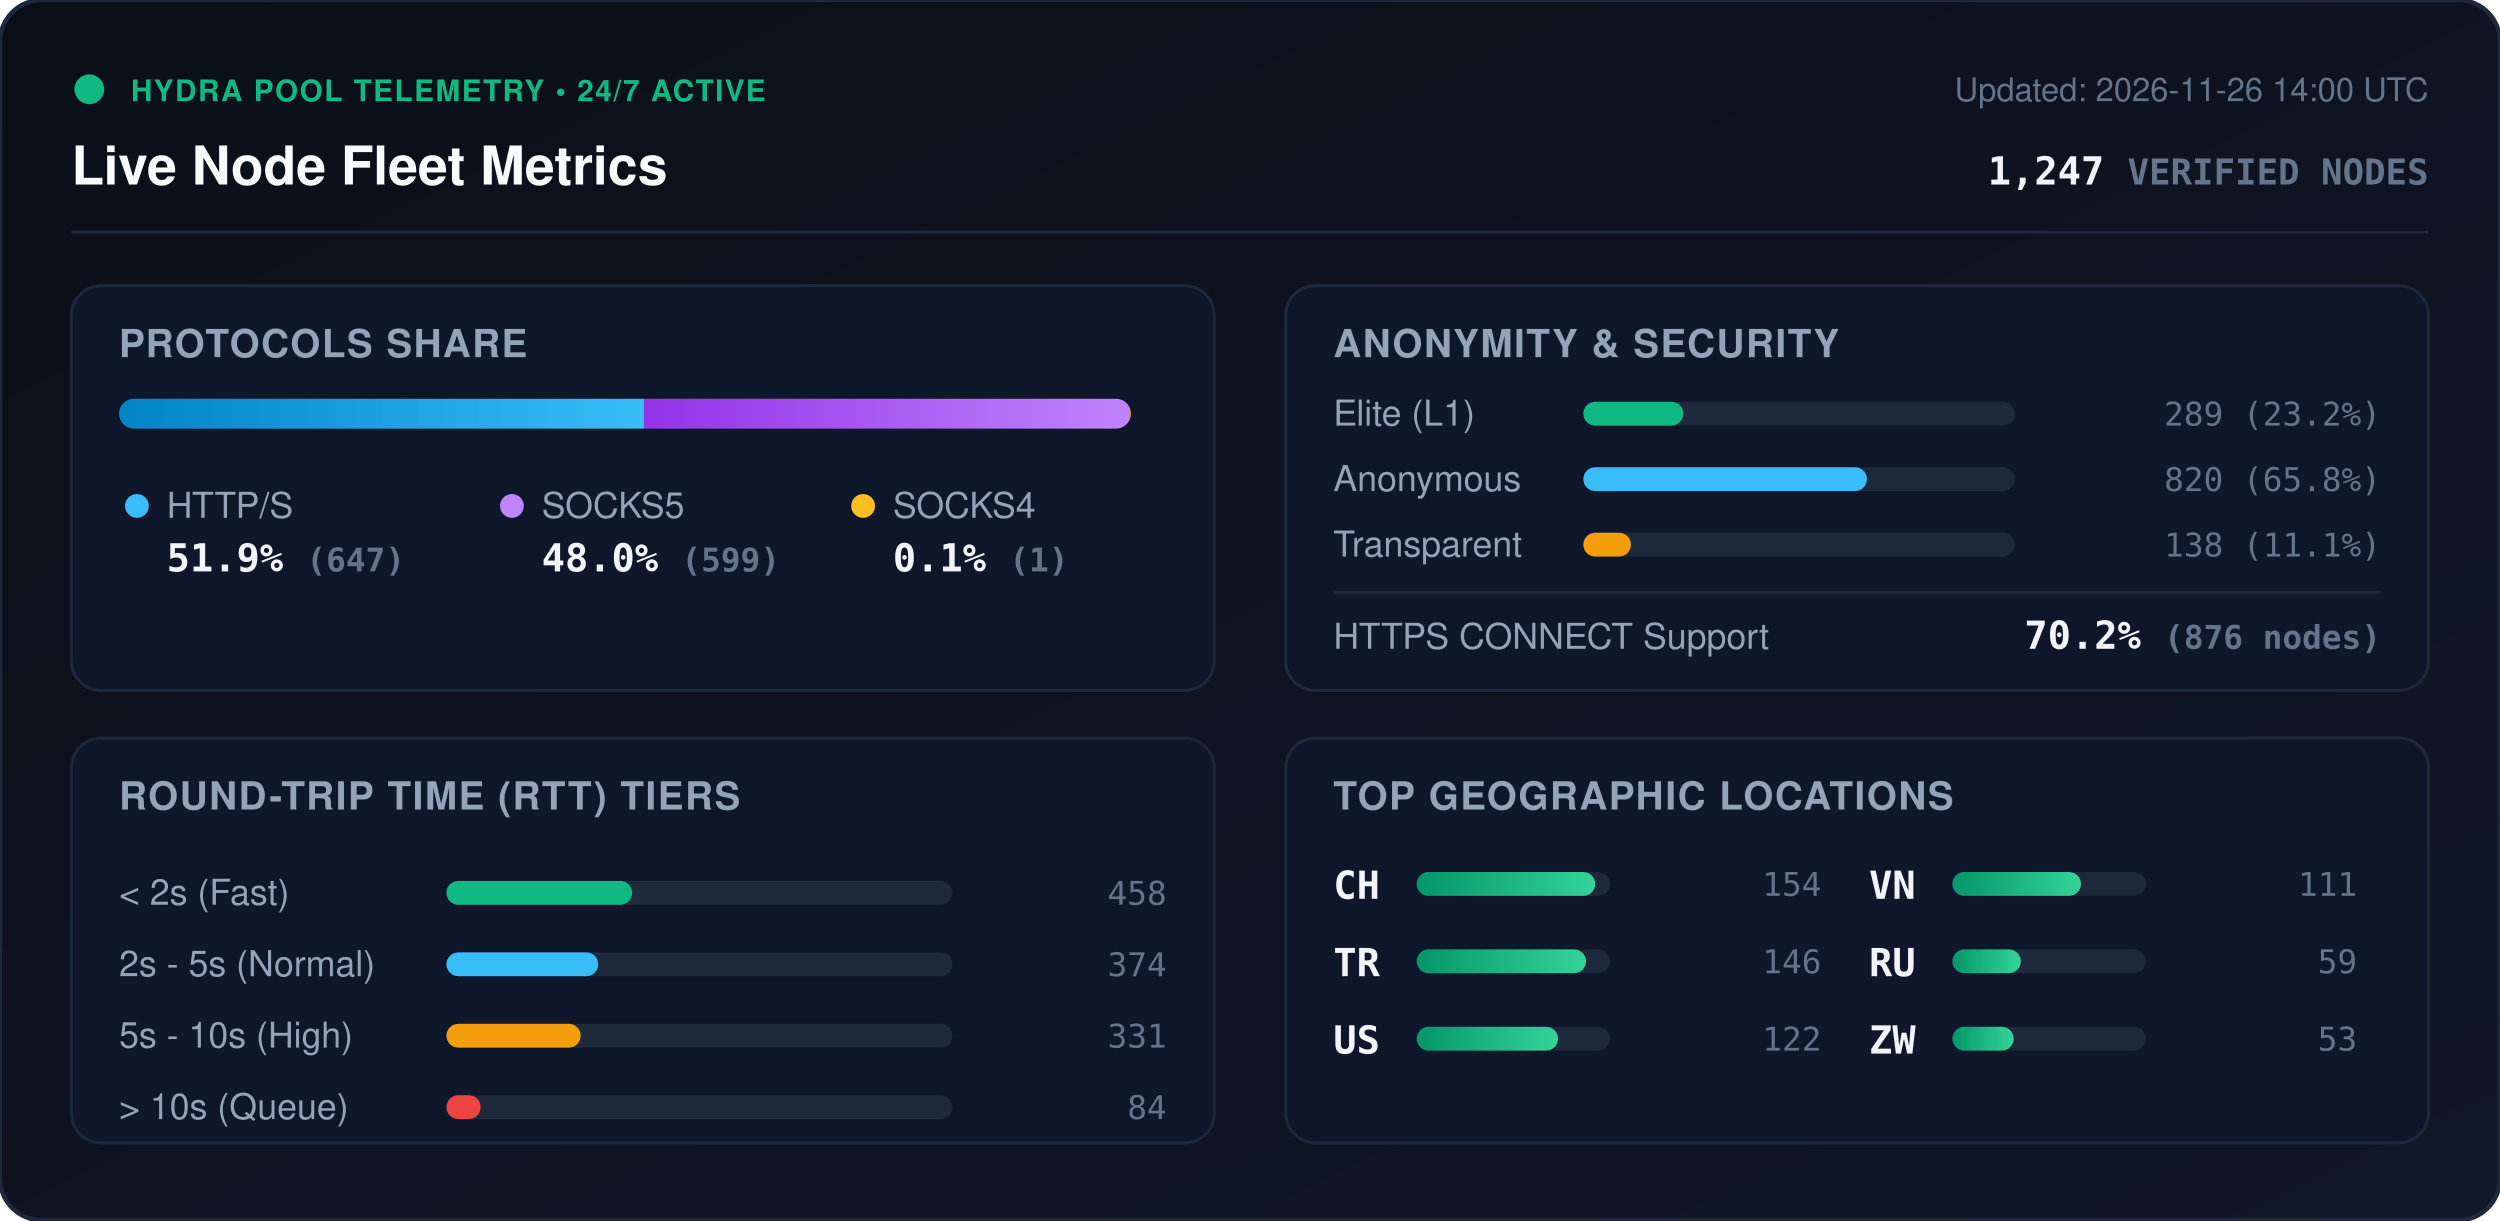
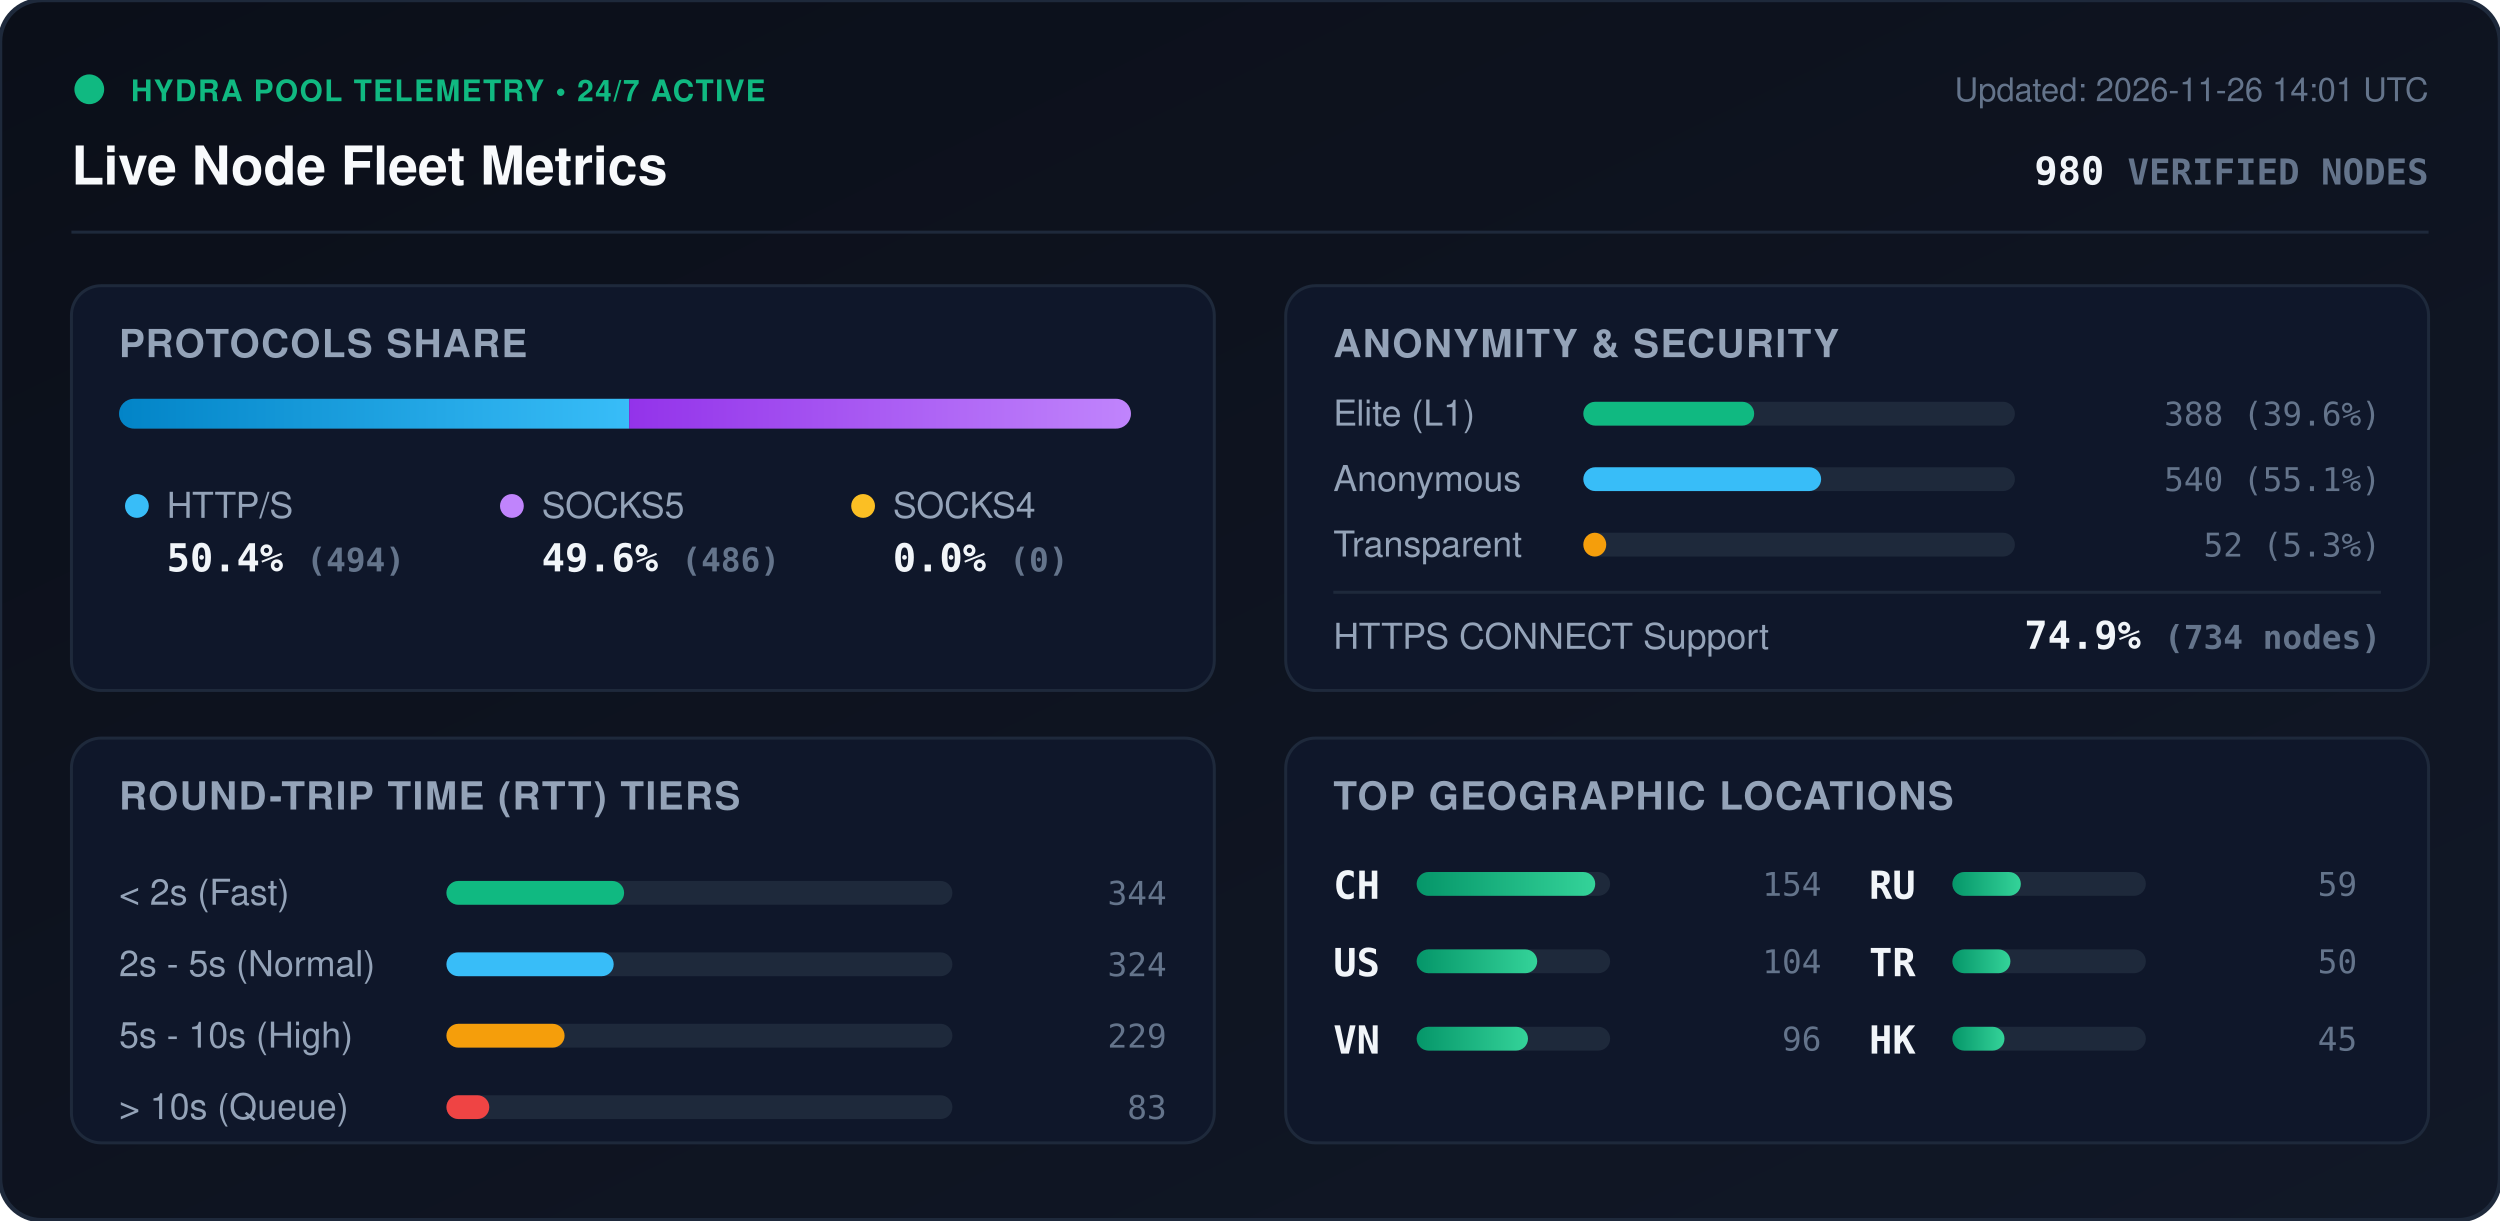
<svg xmlns="http://www.w3.org/2000/svg" viewBox="0 0 840 410" width="840" height="410" style="max-width: 100%; height: auto;">
  <defs>
    <linearGradient id="bg" x1="0%" y1="0%" x2="100%" y2="100%">
      <stop offset="0%" stop-color="#0b0f19" />
      <stop offset="100%" stop-color="#111827" />
    </linearGradient>
    <linearGradient id="bar-http" x1="0%" y1="0%" x2="100%" y2="0%">
      <stop offset="0%" stop-color="#0284c7" />
      <stop offset="100%" stop-color="#38bdf8" />
    </linearGradient>
    <linearGradient id="bar-socks5" x1="0%" y1="0%" x2="100%" y2="0%">
      <stop offset="0%" stop-color="#9333ea" />
      <stop offset="100%" stop-color="#c084fc" />
    </linearGradient>
    <linearGradient id="bar-socks4" x1="0%" y1="0%" x2="100%" y2="0%">
      <stop offset="0%" stop-color="#d97706" />
      <stop offset="100%" stop-color="#fbbf24" />
    </linearGradient>
    <linearGradient id="bar-green" x1="0%" y1="0%" x2="100%" y2="0%">
      <stop offset="0%" stop-color="#059669" />
      <stop offset="100%" stop-color="#34d399" />
    </linearGradient>
    <clipPath id="prog-track-clip">
      <rect width="340.0" height="10" rx="5" />
    </clipPath>
    <style>
      .title { font: 700 18px -apple-system, BlinkMacSystemFont, 'Segoe UI', Helvetica, Arial, sans-serif; fill: #f8fafc; }
      .sub { font: 500 11px -apple-system, BlinkMacSystemFont, 'Segoe UI', Helvetica, Arial, sans-serif; fill: #64748b; }
      .section-hdr { font: 600 13px -apple-system, BlinkMacSystemFont, 'Segoe UI', Helvetica, Arial, sans-serif; fill: #94a3b8; letter-spacing: 0.5px; }
      .metric-val { font: 700 13px -apple-system, BlinkMacSystemFont, 'Segoe UI', Helvetica, Arial, sans-serif; fill: #f1f5f9; }
      .metric-lbl { font: 500 12px -apple-system, BlinkMacSystemFont, 'Segoe UI', Helvetica, Arial, sans-serif; fill: #94a3b8; }
      .badge-txt { font: 700 10px -apple-system, BlinkMacSystemFont, 'Segoe UI', Helvetica, Arial, sans-serif; fill: #10b981; letter-spacing: 0.5px; }
      .mono { font-family: ui-monospace, SFMono-Regular, Menlo, Monaco, Consolas, monospace; }
      .pulse { animation: beacon 2s infinite ease-in-out; }
      @keyframes beacon { 0%, 100% { opacity: 1; } 50% { opacity: 0.35; } }
    </style>
  </defs>
  <rect width="840" height="410" rx="14" fill="url(#bg)" stroke="#1e293b" stroke-width="1.5" />
  <g transform="translate(24, 24)">
    <circle cx="6" cy="6" r="5" fill="#10b981" class="pulse" />
    <text x="20" y="10" class="badge-txt">HYDRA POOL TELEMETRY • 24/7 ACTIVE</text>
    <text x="0" y="38" class="title">Live Node Fleet Metrics</text>
-     <text x="792" y="10" text-anchor="end" class="sub">Updated: 2026-11-26 14:00 UTC</text>
-     <text x="792" y="38" text-anchor="end" class="metric-val mono" fill="#38bdf8">1,247 <tspan font-size="12" fill="#64748b">VERIFIED NODES</tspan>
+     <text x="792" y="10" text-anchor="end" class="sub">Updated: 2026-11-26 14:01 UTC</text>
+     <text x="792" y="38" text-anchor="end" class="metric-val mono" fill="#38bdf8">980 <tspan font-size="12" fill="#64748b">VERIFIED NODES</tspan>
    </text>
  </g>
  <line x1="24" y1="78" x2="816" y2="78" stroke="#1e293b" stroke-width="1" />
  <g transform="translate(24, 96)">
    <rect width="384" height="136" rx="10" fill="#0f172a" stroke="#1e293b" />
    <text x="16" y="24" class="section-hdr">PROTOCOLS SHARE</text>
    <g transform="translate(16, 38)">
      <rect width="340.0" height="10" rx="5" fill="#1e293b" />
      <g clip-path="url(#prog-track-clip)">
-         <rect x="0" width="176.4" height="10" fill="url(#bar-http)" />
-         <rect x="176.4" width="163.3" height="10" fill="url(#bar-socks5)" />
-         <rect x="339.7" width="0.3" height="10" fill="url(#bar-socks4)" />
+         <rect x="0" width="171.4" height="10" fill="url(#bar-http)" />
+         <rect x="171.4" width="168.6" height="10" fill="url(#bar-socks5)" />
+         <rect x="340.0" width="0.0" height="10" fill="url(#bar-socks4)" />
      </g>
    </g>
    <g transform="translate(16, 68)">
      <circle cx="6" cy="6" r="4" fill="#38bdf8" />
      <text x="16" y="10" class="metric-lbl">HTTP/S</text>
-       <text x="16" y="28" class="metric-val mono">51.9% <tspan font-size="11" fill="#64748b">(647)</tspan>
+       <text x="16" y="28" class="metric-val mono">50.4% <tspan font-size="11" fill="#64748b">(494)</tspan>
      </text>
      <circle cx="132" cy="6" r="4" fill="#c084fc" />
      <text x="142" y="10" class="metric-lbl">SOCKS5</text>
-       <text x="142" y="28" class="metric-val mono">48.0% <tspan font-size="11" fill="#64748b">(599)</tspan>
+       <text x="142" y="28" class="metric-val mono">49.6% <tspan font-size="11" fill="#64748b">(486)</tspan>
      </text>
      <circle cx="250" cy="6" r="4" fill="#fbbf24" />
      <text x="260" y="10" class="metric-lbl">SOCKS4</text>
-       <text x="260" y="28" class="metric-val mono">0.1% <tspan font-size="11" fill="#64748b">(1)</tspan>
+       <text x="260" y="28" class="metric-val mono">0.0% <tspan font-size="11" fill="#64748b">(0)</tspan>
      </text>
    </g>
  </g>
  <g transform="translate(432, 96)">
    <rect width="384" height="136" rx="10" fill="#0f172a" stroke="#1e293b" />
    <text x="16" y="24" class="section-hdr">ANONYMITY &amp; SECURITY</text>
    <text x="16" y="47" class="metric-lbl">Elite (L1)</text>
    <rect x="100" y="39" width="145.0" height="8" rx="4" fill="#1e293b" />
-     <rect x="100" y="39" width="33.6" height="8" rx="4" fill="#10b981" />
-     <text x="368" y="47" text-anchor="end" class="mono sub" fill="#e2e8f0">289 (23.2%)</text>
+     <rect x="100" y="39" width="57.4" height="8" rx="4" fill="#10b981" />
+     <text x="368" y="47" text-anchor="end" class="mono sub" fill="#e2e8f0">388 (39.6%)</text>
    <text x="16" y="69" class="metric-lbl">Anonymous</text>
    <rect x="100" y="61" width="145.0" height="8" rx="4" fill="#1e293b" />
-     <rect x="100" y="61" width="95.3" height="8" rx="4" fill="#38bdf8" />
-     <text x="368" y="69" text-anchor="end" class="mono sub" fill="#e2e8f0">820 (65.8%)</text>
+     <rect x="100" y="61" width="79.9" height="8" rx="4" fill="#38bdf8" />
+     <text x="368" y="69" text-anchor="end" class="mono sub" fill="#e2e8f0">540 (55.1%)</text>
    <text x="16" y="91" class="metric-lbl">Transparent</text>
    <rect x="100" y="83" width="145.0" height="8" rx="4" fill="#1e293b" />
-     <rect x="100" y="83" width="16.0" height="8" rx="4" fill="#f59e0b" />
-     <text x="368" y="91" text-anchor="end" class="mono sub" fill="#e2e8f0">138 (11.1%)</text>
+     <rect x="100" y="83" width="7.7" height="8" rx="4" fill="#f59e0b" />
+     <text x="368" y="91" text-anchor="end" class="mono sub" fill="#e2e8f0">52 (5.3%)</text>
    <line x1="16" y1="103" x2="368" y2="103" stroke="#1e293b" stroke-width="1" />
    <text x="16" y="122" class="metric-lbl">HTTPS CONNECT Support</text>
-     <text x="368" y="122" text-anchor="end" class="metric-val mono" fill="#34d399">70.2% <tspan font-size="11" fill="#64748b">(876 nodes)</tspan>
+     <text x="368" y="122" text-anchor="end" class="metric-val mono" fill="#34d399">74.9% <tspan font-size="11" fill="#64748b">(734 nodes)</tspan>
    </text>
  </g>
  <g transform="translate(24, 248)">
    <rect width="384" height="136" rx="10" fill="#0f172a" stroke="#1e293b" />
    <text x="16" y="24" class="section-hdr">ROUND-TRIP TIME (RTT) TIERS</text>
    <g transform="translate(16, 42)">
      <text x="0" y="14" class="metric-lbl">&lt; 2s (Fast)</text>
      <rect x="110" y="6" width="170" height="8" rx="4" fill="#1e293b" />
-       <rect x="110" y="6" width="62.4" height="8" rx="4" fill="#10b981" />
-       <text x="352" y="14" text-anchor="end" class="mono sub">458</text>
+       <rect x="110" y="6" width="59.7" height="8" rx="4" fill="#10b981" />
+       <text x="352" y="14" text-anchor="end" class="mono sub">344</text>
      <text x="0" y="38" class="metric-lbl">2s - 5s (Normal)</text>
      <rect x="110" y="30" width="170" height="8" rx="4" fill="#1e293b" />
-       <rect x="110" y="30" width="51.0" height="8" rx="4" fill="#38bdf8" />
-       <text x="352" y="38" text-anchor="end" class="mono sub">374</text>
+       <rect x="110" y="30" width="56.2" height="8" rx="4" fill="#38bdf8" />
+       <text x="352" y="38" text-anchor="end" class="mono sub">324</text>
      <text x="0" y="62" class="metric-lbl">5s - 10s (High)</text>
      <rect x="110" y="54" width="170" height="8" rx="4" fill="#1e293b" />
-       <rect x="110" y="54" width="45.1" height="8" rx="4" fill="#f59e0b" />
-       <text x="352" y="62" text-anchor="end" class="mono sub">331</text>
+       <rect x="110" y="54" width="39.7" height="8" rx="4" fill="#f59e0b" />
+       <text x="352" y="62" text-anchor="end" class="mono sub">229</text>
      <text x="0" y="86" class="metric-lbl">&gt; 10s (Queue)</text>
      <rect x="110" y="78" width="170" height="8" rx="4" fill="#1e293b" />
-       <rect x="110" y="78" width="11.5" height="8" rx="4" fill="#ef4444" />
-       <text x="352" y="86" text-anchor="end" class="mono sub">84</text>
+       <rect x="110" y="78" width="14.4" height="8" rx="4" fill="#ef4444" />
+       <text x="352" y="86" text-anchor="end" class="mono sub">83</text>
    </g>
  </g>
  <g transform="translate(432, 248)">
    <rect width="384" height="136" rx="10" fill="#0f172a" stroke="#1e293b" />
    <text x="16" y="24" class="section-hdr">TOP GEOGRAPHIC LOCATIONS</text>
    <g transform="translate(16, 42)">
      <g transform="translate(0, 0)">
        <text x="0" y="12" class="mono metric-val" font-size="12">CH</text>
        <rect x="28" y="3" width="65" height="8" rx="4" fill="#1e293b" />
        <rect x="28" y="3" width="60.0" height="8" rx="4" fill="url(#bar-green)" />
        <text x="164" y="11" text-anchor="end" class="mono sub">154</text>
      </g>
      <g transform="translate(0, 26)">
-         <text x="0" y="12" class="mono metric-val" font-size="12">TR</text>
+         <text x="0" y="12" class="mono metric-val" font-size="12">US</text>
        <rect x="28" y="3" width="65" height="8" rx="4" fill="#1e293b" />
-         <rect x="28" y="3" width="56.9" height="8" rx="4" fill="url(#bar-green)" />
-         <text x="164" y="11" text-anchor="end" class="mono sub">146</text>
+         <rect x="28" y="3" width="40.5" height="8" rx="4" fill="url(#bar-green)" />
+         <text x="164" y="11" text-anchor="end" class="mono sub">104</text>
      </g>
      <g transform="translate(0, 52)">
-         <text x="0" y="12" class="mono metric-val" font-size="12">US</text>
+         <text x="0" y="12" class="mono metric-val" font-size="12">VN</text>
        <rect x="28" y="3" width="65" height="8" rx="4" fill="#1e293b" />
-         <rect x="28" y="3" width="47.5" height="8" rx="4" fill="url(#bar-green)" />
-         <text x="164" y="11" text-anchor="end" class="mono sub">122</text>
+         <rect x="28" y="3" width="37.4" height="8" rx="4" fill="url(#bar-green)" />
+         <text x="164" y="11" text-anchor="end" class="mono sub">96</text>
      </g>
      <g transform="translate(180, 0)">
-         <text x="0" y="12" class="mono metric-val" font-size="12">VN</text>
-         <rect x="28" y="3" width="65" height="8" rx="4" fill="#1e293b" />
-         <rect x="28" y="3" width="43.2" height="8" rx="4" fill="url(#bar-green)" />
-         <text x="164" y="11" text-anchor="end" class="mono sub">111</text>
-       </g>
-       <g transform="translate(180, 26)">
        <text x="0" y="12" class="mono metric-val" font-size="12">RU</text>
        <rect x="28" y="3" width="65" height="8" rx="4" fill="#1e293b" />
        <rect x="28" y="3" width="23.0" height="8" rx="4" fill="url(#bar-green)" />
        <text x="164" y="11" text-anchor="end" class="mono sub">59</text>
      </g>
+       <g transform="translate(180, 26)">
+         <text x="0" y="12" class="mono metric-val" font-size="12">TR</text>
+         <rect x="28" y="3" width="65" height="8" rx="4" fill="#1e293b" />
+         <rect x="28" y="3" width="19.5" height="8" rx="4" fill="url(#bar-green)" />
+         <text x="164" y="11" text-anchor="end" class="mono sub">50</text>
+       </g>
      <g transform="translate(180, 52)">
-         <text x="0" y="12" class="mono metric-val" font-size="12">ZW</text>
+         <text x="0" y="12" class="mono metric-val" font-size="12">HK</text>
        <rect x="28" y="3" width="65" height="8" rx="4" fill="#1e293b" />
-         <rect x="28" y="3" width="20.6" height="8" rx="4" fill="url(#bar-green)" />
-         <text x="164" y="11" text-anchor="end" class="mono sub">53</text>
+         <rect x="28" y="3" width="17.5" height="8" rx="4" fill="url(#bar-green)" />
+         <text x="164" y="11" text-anchor="end" class="mono sub">45</text>
      </g>
    </g>
  </g>
</svg>
